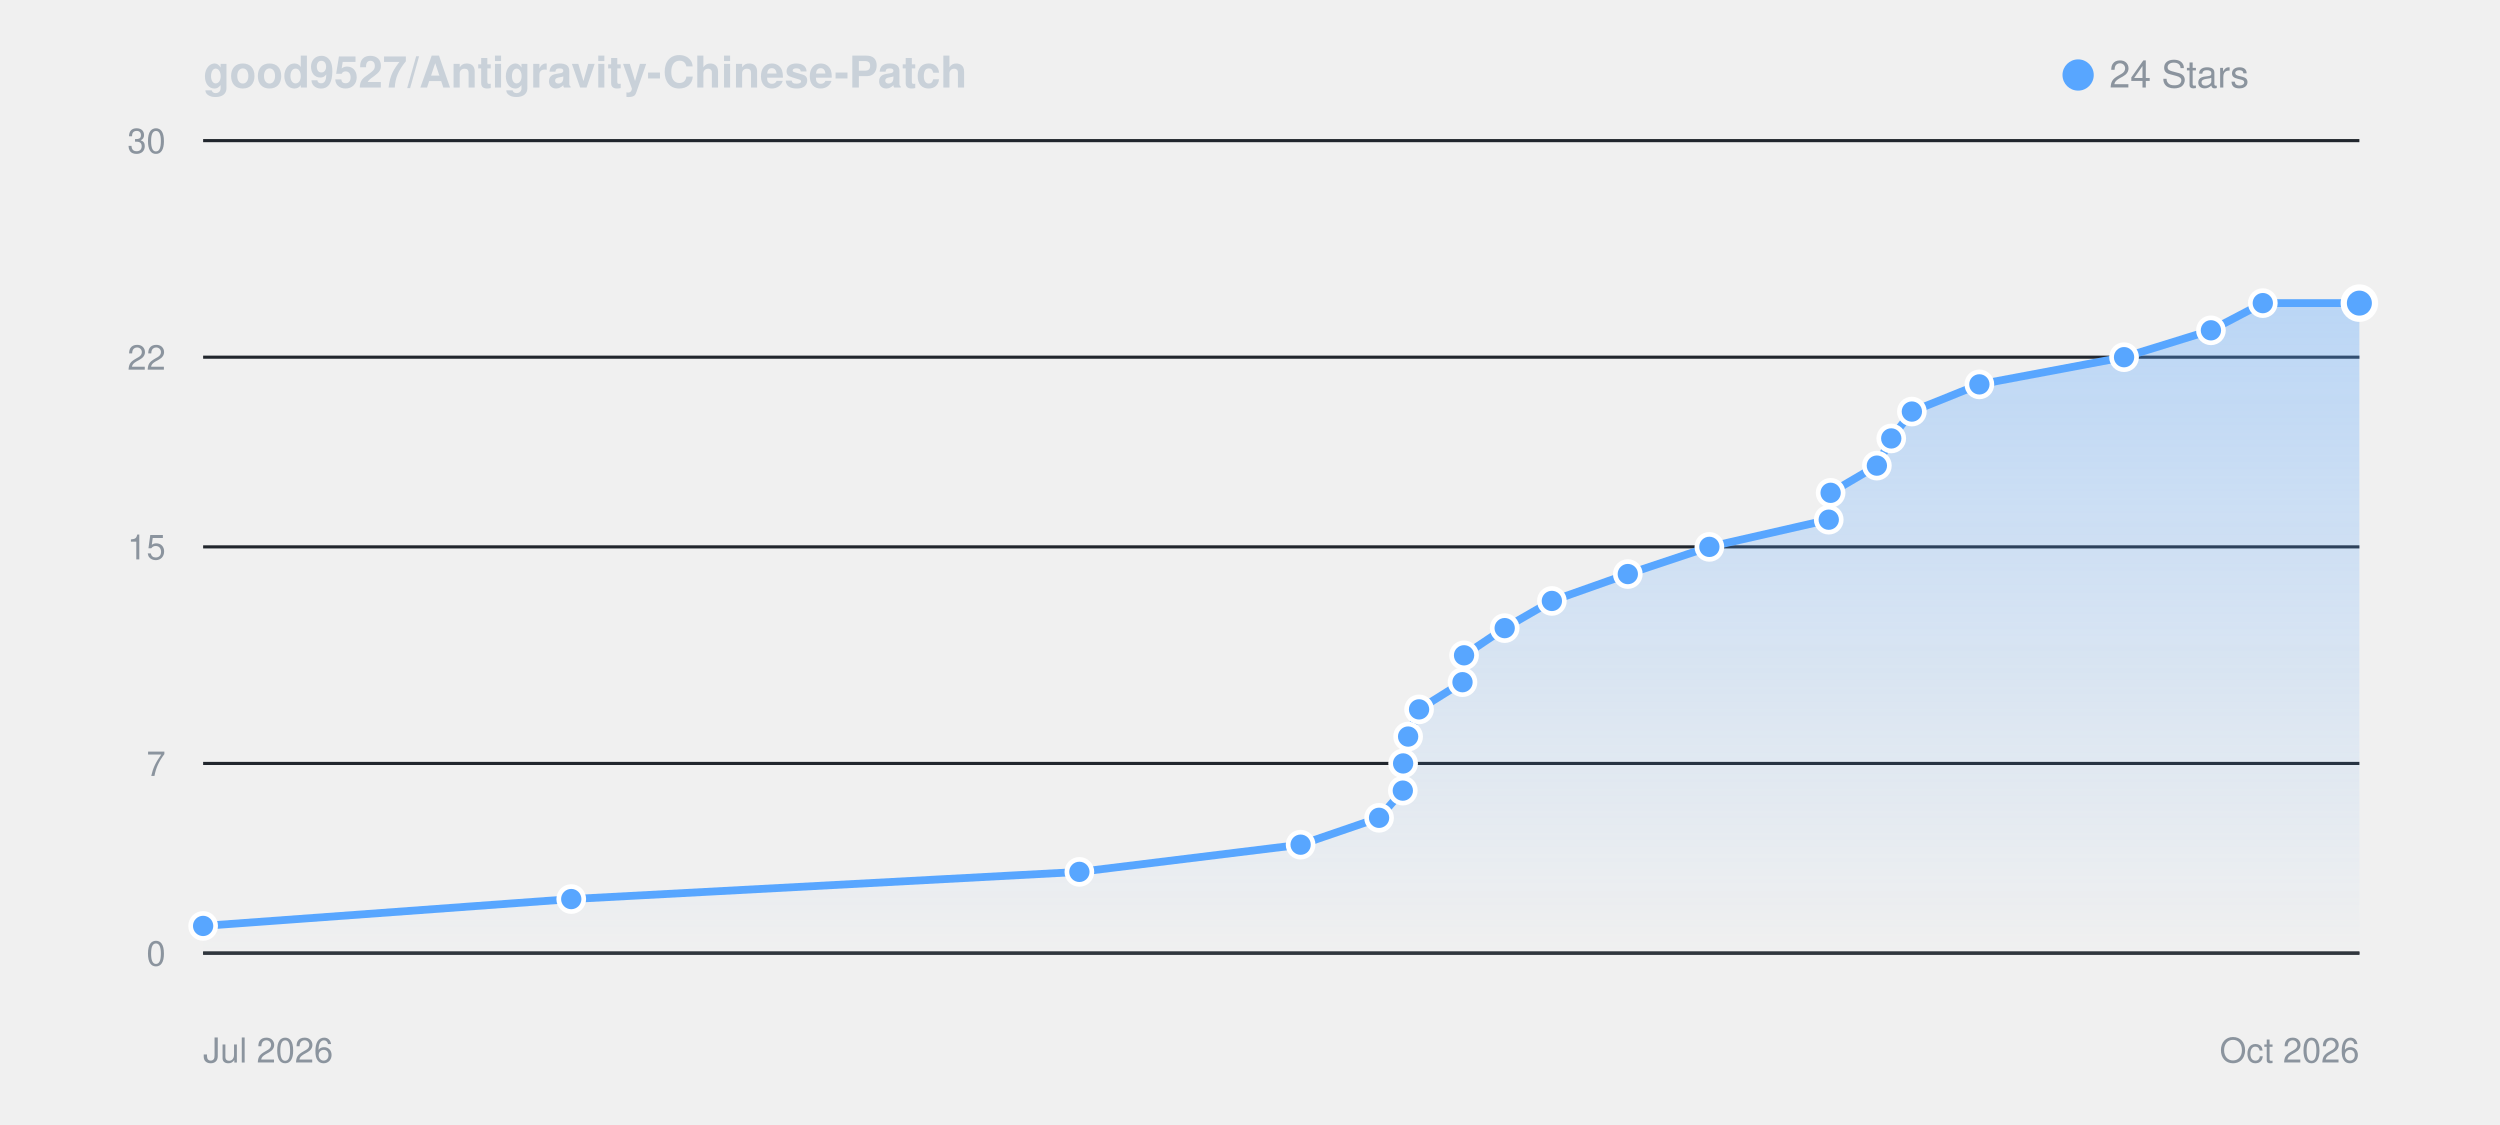
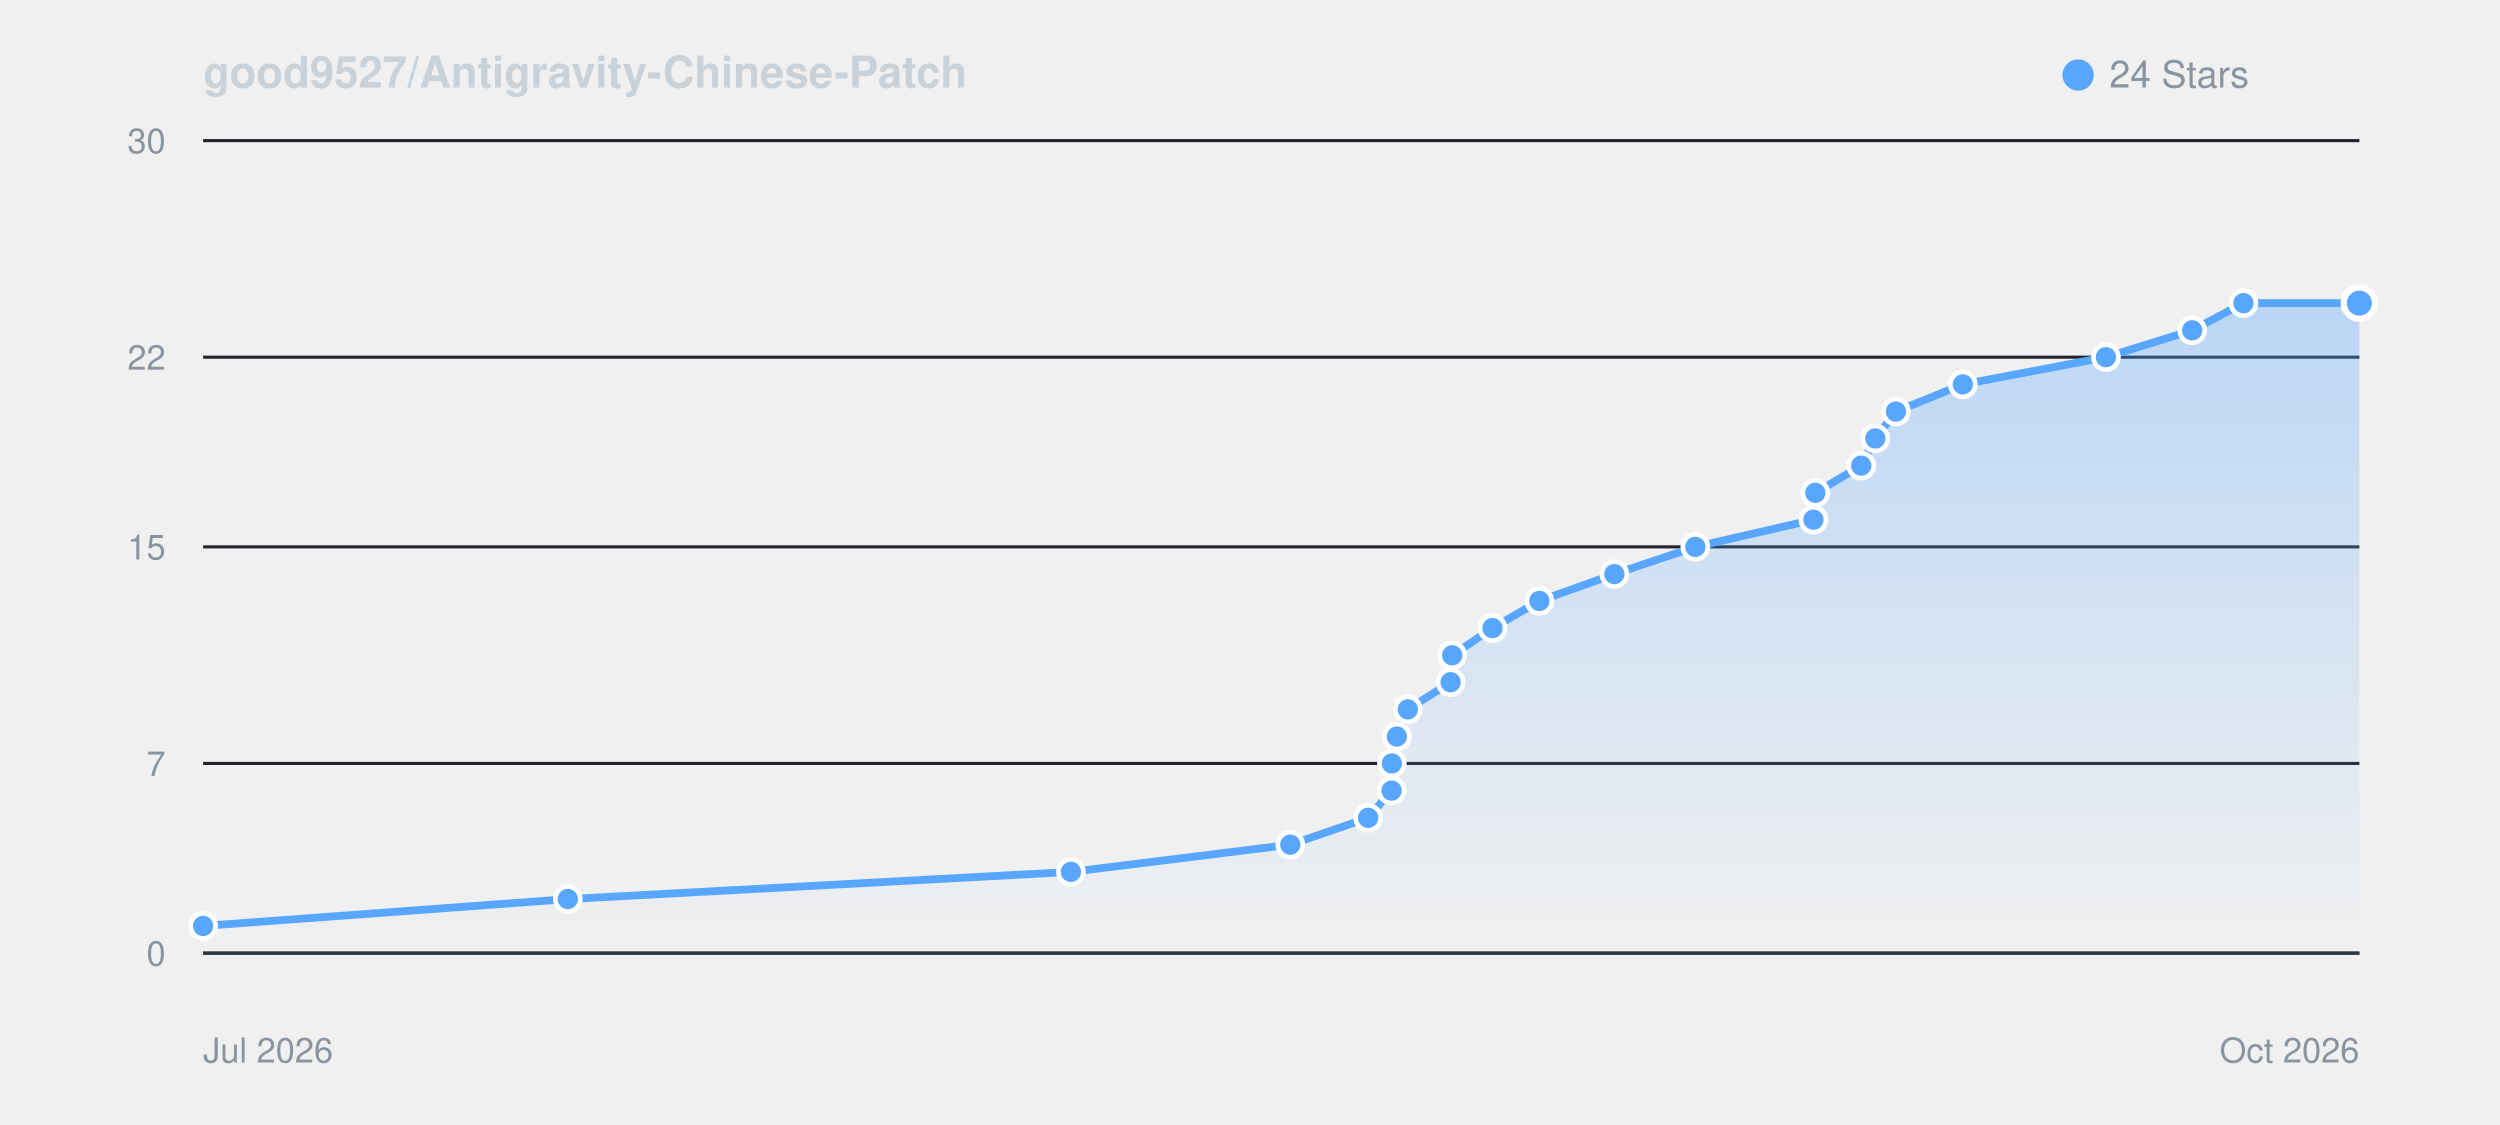
<svg xmlns="http://www.w3.org/2000/svg" viewBox="0 0 800 360" width="100%" height="auto" style="background: #0d1117; border-radius: 8px; border: 1px solid #30363d; font-family: -apple-system, BlinkMacSystemFont, Segoe UI, Helvetica, Arial, sans-serif;">
  <defs>
    <linearGradient id="starGrad_dark" x1="0%" y1="0%" x2="0%" y2="100%">
      <stop offset="0%" stop-color="rgba(88, 166, 255, 0.35)" />
      <stop offset="100%" stop-color="rgba(88, 166, 255, 0.0)" />
    </linearGradient>
  </defs>
  <text x="65" y="28" font-size="14" font-weight="600" fill="#c9d1d9">good9527/Antigravity-Chinese-Patch</text>
  <circle cx="665" cy="24" r="5" fill="#58a6ff" />
  <text x="675" y="28" font-size="12" fill="#8b949e">24 Stars</text>
  <line x1="65" y1="305.0" x2="755" y2="305.0" stroke="#21262d" stroke-width="1" />
  <text x="53" y="309.0" font-size="11" fill="#8b949e" text-anchor="end">0</text>
  <line x1="65" y1="244.3" x2="755" y2="244.3" stroke="#21262d" stroke-width="1" />
  <text x="53" y="248.3" font-size="11" fill="#8b949e" text-anchor="end">7</text>
  <line x1="65" y1="175.0" x2="755" y2="175.0" stroke="#21262d" stroke-width="1" />
  <text x="53" y="179.0" font-size="11" fill="#8b949e" text-anchor="end">15</text>
  <line x1="65" y1="114.3" x2="755" y2="114.3" stroke="#21262d" stroke-width="1" />
  <text x="53" y="118.3" font-size="11" fill="#8b949e" text-anchor="end">22</text>
  <line x1="65" y1="45.0" x2="755" y2="45.0" stroke="#21262d" stroke-width="1" />
  <text x="53" y="49.0" font-size="11" fill="#8b949e" text-anchor="end">30</text>
  <line x1="65" y1="305" x2="755" y2="305" stroke="#30363d" stroke-width="1" />
  <text x="65" y="340" font-size="11" fill="#8b949e">Jul 2026</text>
  <text x="755" y="340" font-size="11" fill="#8b949e" text-anchor="end">Oct 2026</text>
-   <path d="M 65.0 296.3 L 182.8 287.7 L 345.4 279.0 L 416.2 270.3 L 441.3 261.7 L 448.9 253.0 L 449.0 244.3 L 450.6 235.7 L 454.1 227.0 L 468.0 218.3 L 468.5 209.7 L 481.5 201.0 L 496.6 192.3 L 520.9 183.7 L 547.0 175.0 L 585.2 166.3 L 585.8 157.7 L 600.6 149.0 L 605.2 140.3 L 611.8 131.7 L 633.4 123.0 L 679.7 114.3 L 707.5 105.7 L 724.1 97.0 L 755.0 97.0 L 755.0 305.0 L 65.0 305.0 Z" fill="url(#starGrad_dark)" />
-   <path d="M 65.0 296.3 L 182.8 287.7 L 345.4 279.0 L 416.2 270.3 L 441.3 261.7 L 448.9 253.0 L 449.0 244.3 L 450.6 235.7 L 454.1 227.0 L 468.0 218.3 L 468.5 209.7 L 481.5 201.0 L 496.6 192.3 L 520.9 183.7 L 547.0 175.0 L 585.2 166.3 L 585.8 157.7 L 600.6 149.0 L 605.2 140.3 L 611.8 131.7 L 633.4 123.0 L 679.7 114.3 L 707.5 105.7 L 724.1 97.0 L 755.0 97.0" fill="none" stroke="#58a6ff" stroke-width="2.5" stroke-linecap="round" stroke-linejoin="round" />
+   <path d="M 65.0 296.3 L 181.7 287.7 L 342.7 279.0 L 412.9 270.3 L 437.8 261.7 L 445.3 253.0 L 445.4 244.3 L 447.0 235.7 L 450.5 227.0 L 464.2 218.3 L 464.7 209.7 L 477.6 201.0 L 492.6 192.3 L 516.6 183.7 L 542.5 175.0 L 580.3 166.3 L 580.9 157.7 L 595.6 149.0 L 600.1 140.3 L 606.7 131.7 L 628.1 123.0 L 673.9 114.3 L 701.5 105.7 L 717.9 97.0 L 755.0 97.0 L 755.0 305.0 L 65.0 305.0 Z" fill="url(#starGrad_dark)" />
+   <path d="M 65.0 296.3 L 181.7 287.7 L 342.7 279.0 L 412.9 270.3 L 437.8 261.7 L 445.3 253.0 L 445.4 244.3 L 447.0 235.7 L 450.5 227.0 L 464.2 218.3 L 464.7 209.7 L 477.6 201.0 L 492.6 192.3 L 516.6 183.7 L 542.5 175.0 L 580.3 166.3 L 580.9 157.7 L 595.6 149.0 L 600.1 140.3 L 606.7 131.7 L 628.1 123.0 L 673.9 114.3 L 701.5 105.7 L 717.9 97.0 L 755.0 97.0" fill="none" stroke="#58a6ff" stroke-width="2.5" stroke-linecap="round" stroke-linejoin="round" />
  <circle cx="65.0" cy="296.3" r="4" fill="#58a6ff" stroke="#fff" stroke-width="1.5" />
-   <circle cx="182.8" cy="287.7" r="4" fill="#58a6ff" stroke="#fff" stroke-width="1.5" />
-   <circle cx="345.4" cy="279.0" r="4" fill="#58a6ff" stroke="#fff" stroke-width="1.5" />
-   <circle cx="416.2" cy="270.3" r="4" fill="#58a6ff" stroke="#fff" stroke-width="1.5" />
-   <circle cx="441.3" cy="261.7" r="4" fill="#58a6ff" stroke="#fff" stroke-width="1.5" />
-   <circle cx="448.9" cy="253.0" r="4" fill="#58a6ff" stroke="#fff" stroke-width="1.5" />
-   <circle cx="449.0" cy="244.3" r="4" fill="#58a6ff" stroke="#fff" stroke-width="1.5" />
-   <circle cx="450.6" cy="235.7" r="4" fill="#58a6ff" stroke="#fff" stroke-width="1.5" />
-   <circle cx="454.1" cy="227.0" r="4" fill="#58a6ff" stroke="#fff" stroke-width="1.5" />
-   <circle cx="468.0" cy="218.3" r="4" fill="#58a6ff" stroke="#fff" stroke-width="1.5" />
-   <circle cx="468.5" cy="209.7" r="4" fill="#58a6ff" stroke="#fff" stroke-width="1.5" />
-   <circle cx="481.5" cy="201.0" r="4" fill="#58a6ff" stroke="#fff" stroke-width="1.5" />
-   <circle cx="496.6" cy="192.3" r="4" fill="#58a6ff" stroke="#fff" stroke-width="1.5" />
-   <circle cx="520.9" cy="183.7" r="4" fill="#58a6ff" stroke="#fff" stroke-width="1.5" />
-   <circle cx="547.0" cy="175.0" r="4" fill="#58a6ff" stroke="#fff" stroke-width="1.5" />
-   <circle cx="585.2" cy="166.3" r="4" fill="#58a6ff" stroke="#fff" stroke-width="1.5" />
-   <circle cx="585.8" cy="157.7" r="4" fill="#58a6ff" stroke="#fff" stroke-width="1.5" />
-   <circle cx="600.6" cy="149.0" r="4" fill="#58a6ff" stroke="#fff" stroke-width="1.5" />
-   <circle cx="605.2" cy="140.3" r="4" fill="#58a6ff" stroke="#fff" stroke-width="1.5" />
-   <circle cx="611.8" cy="131.7" r="4" fill="#58a6ff" stroke="#fff" stroke-width="1.5" />
-   <circle cx="633.4" cy="123.0" r="4" fill="#58a6ff" stroke="#fff" stroke-width="1.5" />
-   <circle cx="679.7" cy="114.3" r="4" fill="#58a6ff" stroke="#fff" stroke-width="1.5" />
-   <circle cx="707.5" cy="105.7" r="4" fill="#58a6ff" stroke="#fff" stroke-width="1.5" />
-   <circle cx="724.1" cy="97.0" r="4" fill="#58a6ff" stroke="#fff" stroke-width="1.5" />
+   <circle cx="181.7" cy="287.7" r="4" fill="#58a6ff" stroke="#fff" stroke-width="1.5" />
+   <circle cx="342.7" cy="279.0" r="4" fill="#58a6ff" stroke="#fff" stroke-width="1.5" />
+   <circle cx="412.9" cy="270.3" r="4" fill="#58a6ff" stroke="#fff" stroke-width="1.5" />
+   <circle cx="437.8" cy="261.7" r="4" fill="#58a6ff" stroke="#fff" stroke-width="1.5" />
+   <circle cx="445.3" cy="253.0" r="4" fill="#58a6ff" stroke="#fff" stroke-width="1.5" />
+   <circle cx="445.4" cy="244.3" r="4" fill="#58a6ff" stroke="#fff" stroke-width="1.5" />
+   <circle cx="447.0" cy="235.7" r="4" fill="#58a6ff" stroke="#fff" stroke-width="1.5" />
+   <circle cx="450.5" cy="227.0" r="4" fill="#58a6ff" stroke="#fff" stroke-width="1.5" />
+   <circle cx="464.2" cy="218.3" r="4" fill="#58a6ff" stroke="#fff" stroke-width="1.5" />
+   <circle cx="464.7" cy="209.7" r="4" fill="#58a6ff" stroke="#fff" stroke-width="1.5" />
+   <circle cx="477.6" cy="201.0" r="4" fill="#58a6ff" stroke="#fff" stroke-width="1.5" />
+   <circle cx="492.6" cy="192.3" r="4" fill="#58a6ff" stroke="#fff" stroke-width="1.5" />
+   <circle cx="516.6" cy="183.7" r="4" fill="#58a6ff" stroke="#fff" stroke-width="1.5" />
+   <circle cx="542.5" cy="175.0" r="4" fill="#58a6ff" stroke="#fff" stroke-width="1.5" />
+   <circle cx="580.3" cy="166.3" r="4" fill="#58a6ff" stroke="#fff" stroke-width="1.5" />
+   <circle cx="580.9" cy="157.7" r="4" fill="#58a6ff" stroke="#fff" stroke-width="1.5" />
+   <circle cx="595.6" cy="149.0" r="4" fill="#58a6ff" stroke="#fff" stroke-width="1.5" />
+   <circle cx="600.1" cy="140.3" r="4" fill="#58a6ff" stroke="#fff" stroke-width="1.5" />
+   <circle cx="606.7" cy="131.7" r="4" fill="#58a6ff" stroke="#fff" stroke-width="1.5" />
+   <circle cx="628.1" cy="123.0" r="4" fill="#58a6ff" stroke="#fff" stroke-width="1.5" />
+   <circle cx="673.9" cy="114.3" r="4" fill="#58a6ff" stroke="#fff" stroke-width="1.5" />
+   <circle cx="701.5" cy="105.7" r="4" fill="#58a6ff" stroke="#fff" stroke-width="1.5" />
+   <circle cx="717.9" cy="97.0" r="4" fill="#58a6ff" stroke="#fff" stroke-width="1.5" />
  <circle cx="755.0" cy="97.0" r="5" fill="#58a6ff" stroke="#fff" stroke-width="2" />
</svg>
